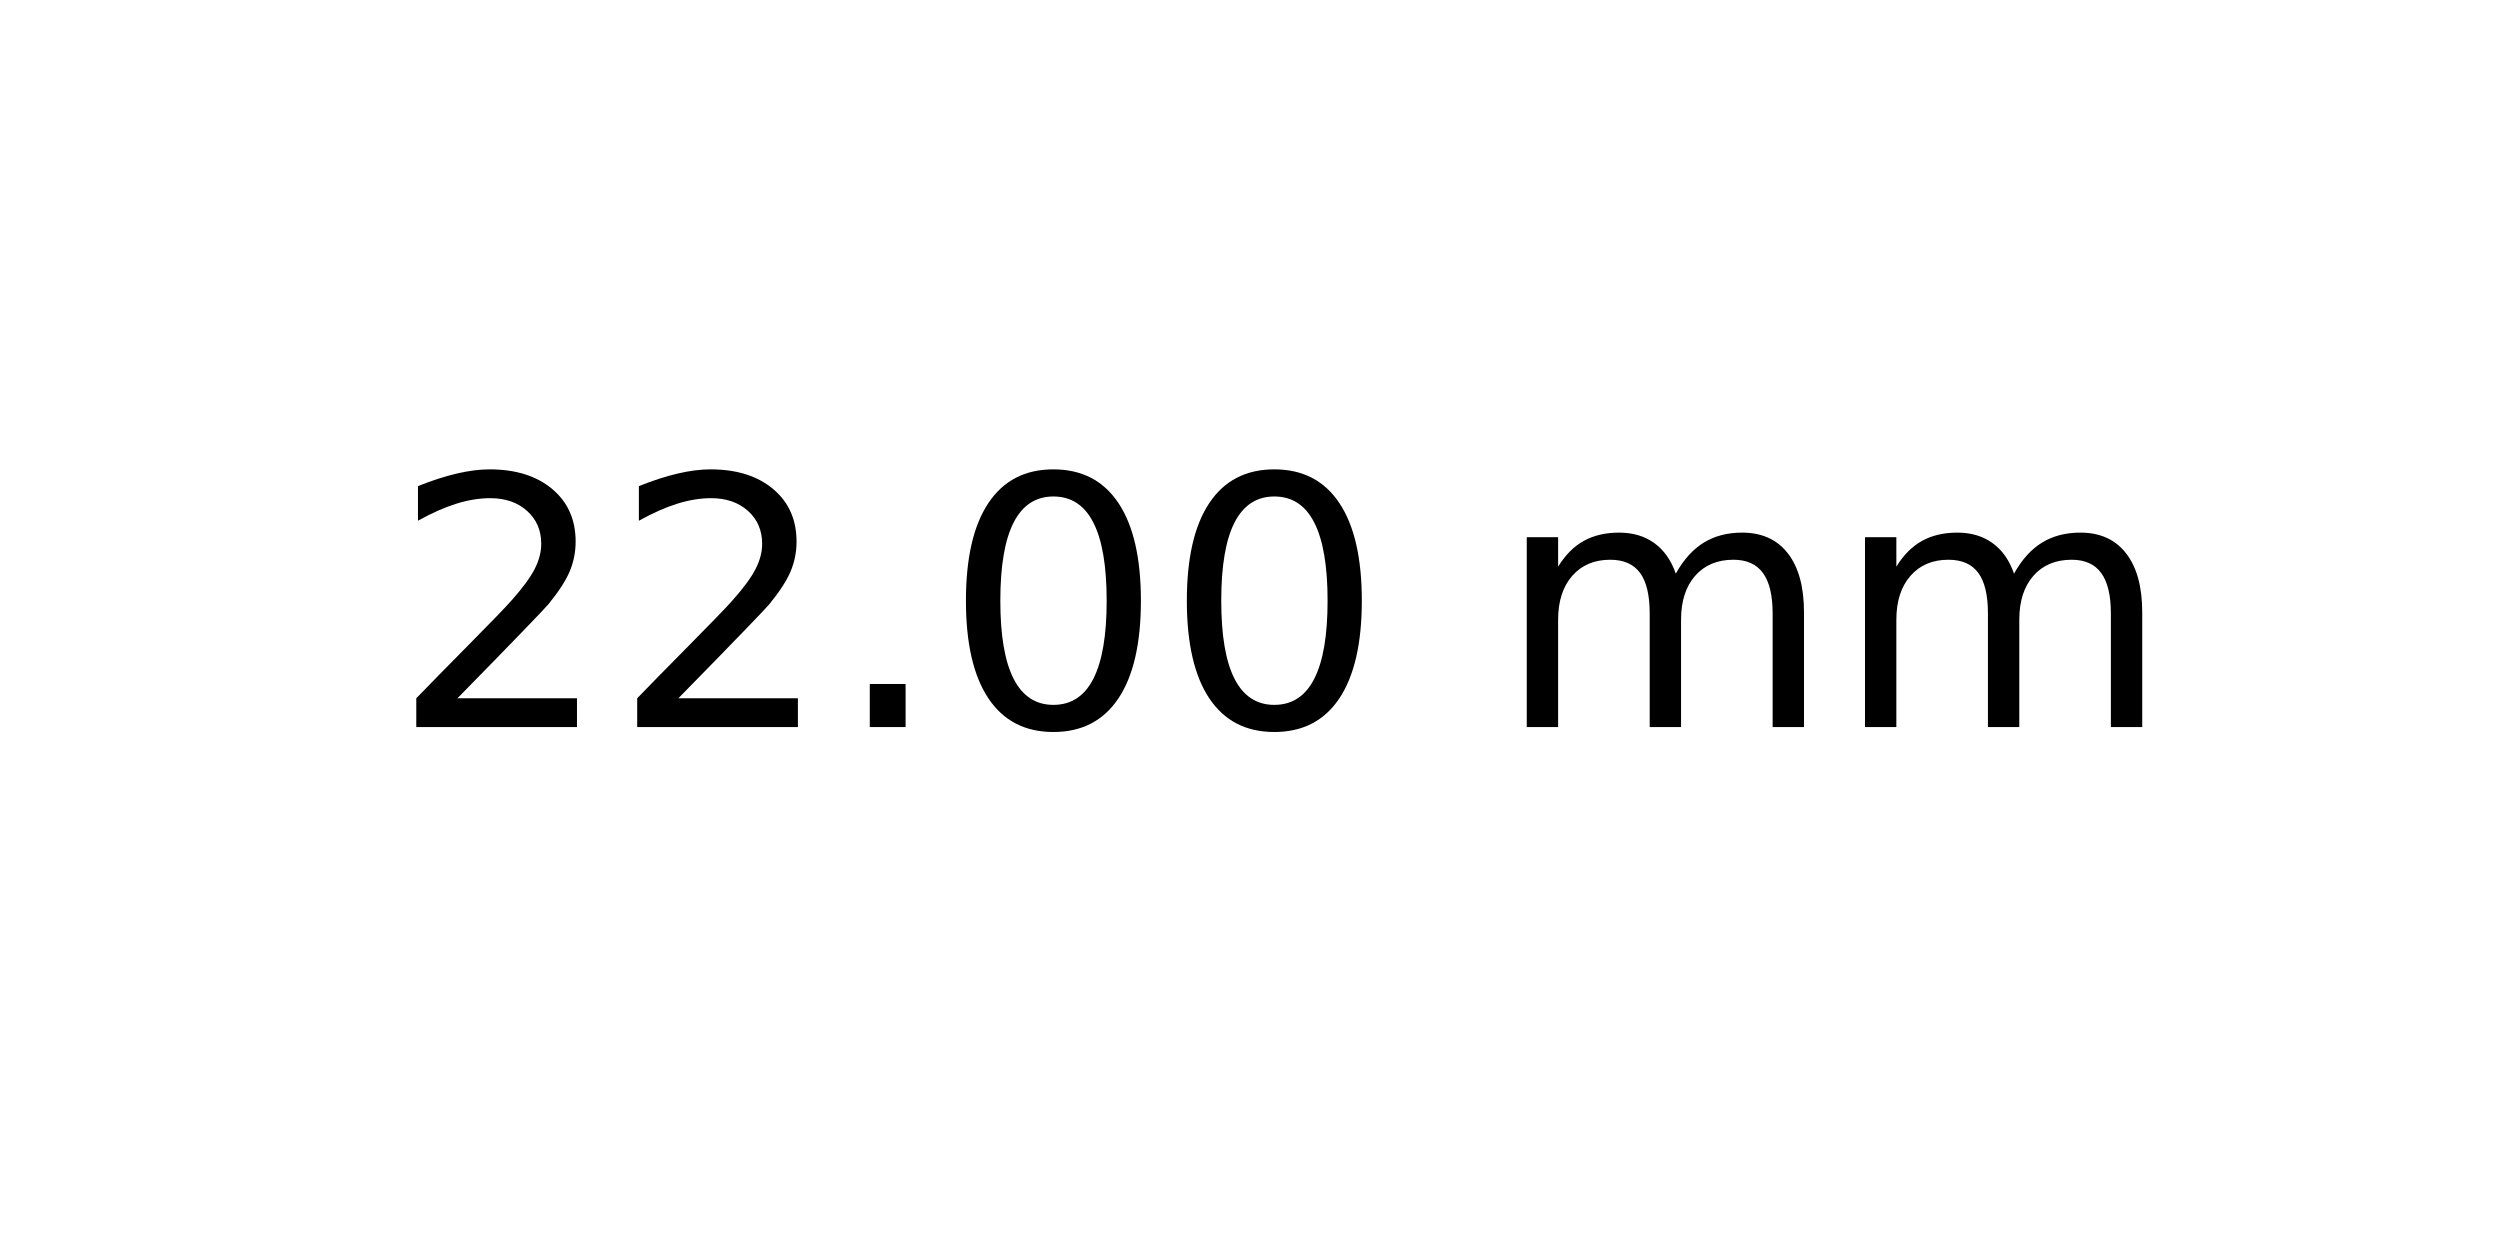
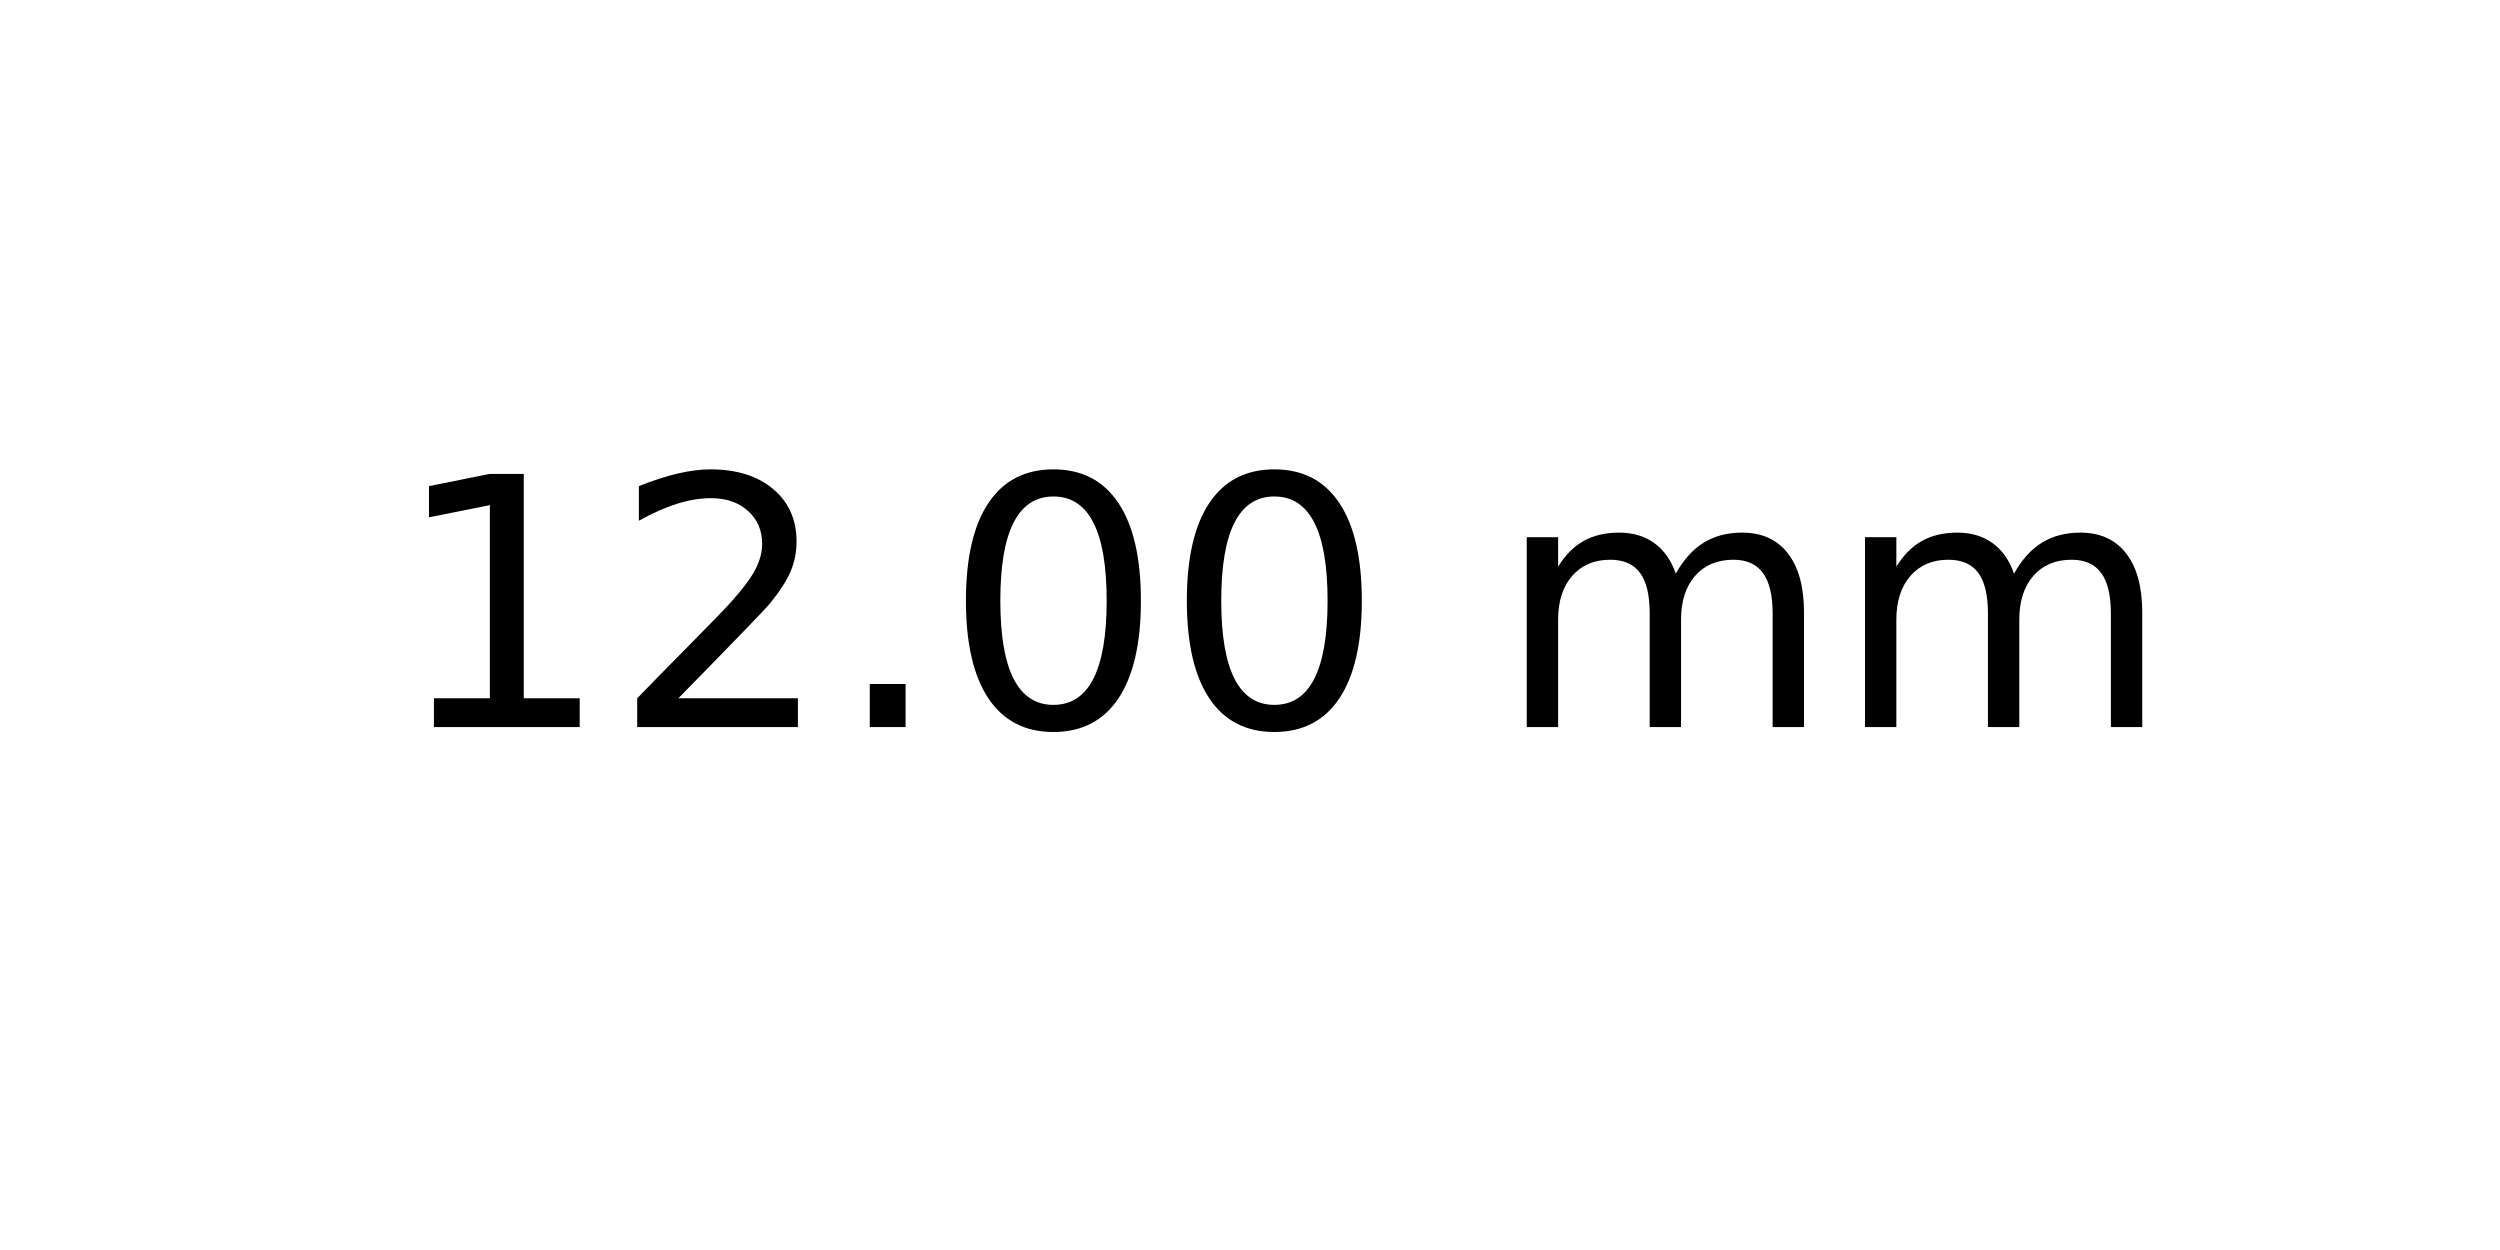
<svg xmlns="http://www.w3.org/2000/svg" xmlns:xlink="http://www.w3.org/1999/xlink" width="72pt" height="36pt" viewBox="0 0 72 36" version="1.1">
  <defs>
    <style type="text/css">*{stroke-linejoin: round; stroke-linecap: butt}</style>
  </defs>
  <g id="figure_1">
    <g id="axes_1">
      <g id="text_1">
        <g transform="translate(11.25625 20.93937) scale(0.1 -0.1)">
          <defs>
+             <path id="DejaVuSans-31" d="M 794 531  L 1825 531  L 1825 4091  L 703 3866  L 703 4441  L 1819 4666  L 2450 4666  L 2450 531  L 3481 531  L 3481 0  L 794 0  L 794 531  z " transform="scale(0.015625)" />
            <path id="DejaVuSans-32" d="M 1228 531  L 3431 531  L 3431 0  L 469 0  L 469 531  Q 828 903 1448 1529  Q 2069 2156 2228 2338  Q 2531 2678 2651 2914  Q 2772 3150 2772 3378  Q 2772 3750 2511 3984  Q 2250 4219 1831 4219  Q 1534 4219 1204 4116  Q 875 4013 500 3803  L 500 4441  Q 881 4594 1212 4672  Q 1544 4750 1819 4750  Q 2544 4750 2975 4387  Q 3406 4025 3406 3419  Q 3406 3131 3298 2873  Q 3191 2616 2906 2266  Q 2828 2175 2409 1742  Q 1991 1309 1228 531  z " transform="scale(0.015625)" />
            <path id="DejaVuSans-2e" d="M 684 794  L 1344 794  L 1344 0  L 684 0  L 684 794  z " transform="scale(0.015625)" />
            <path id="DejaVuSans-30" d="M 2034 4250  Q 1547 4250 1301 3770  Q 1056 3291 1056 2328  Q 1056 1369 1301 889  Q 1547 409 2034 409  Q 2525 409 2770 889  Q 3016 1369 3016 2328  Q 3016 3291 2770 3770  Q 2525 4250 2034 4250  z M 2034 4750  Q 2819 4750 3233 4129  Q 3647 3509 3647 2328  Q 3647 1150 3233 529  Q 2819 -91 2034 -91  Q 1250 -91 836 529  Q 422 1150 422 2328  Q 422 3509 836 4129  Q 1250 4750 2034 4750  z " transform="scale(0.015625)" />
            <path id="DejaVuSans-20" transform="scale(0.015625)" />
            <path id="DejaVuSans-6d" d="M 3328 2828  Q 3544 3216 3844 3400  Q 4144 3584 4550 3584  Q 5097 3584 5394 3201  Q 5691 2819 5691 2113  L 5691 0  L 5113 0  L 5113 2094  Q 5113 2597 4934 2840  Q 4756 3084 4391 3084  Q 3944 3084 3684 2787  Q 3425 2491 3425 1978  L 3425 0  L 2847 0  L 2847 2094  Q 2847 2600 2669 2842  Q 2491 3084 2119 3084  Q 1678 3084 1418 2786  Q 1159 2488 1159 1978  L 1159 0  L 581 0  L 581 3500  L 1159 3500  L 1159 2956  Q 1356 3278 1631 3431  Q 1906 3584 2284 3584  Q 2666 3584 2933 3390  Q 3200 3197 3328 2828  z " transform="scale(0.015625)" />
          </defs>
-           <use xlink:href="#DejaVuSans-32" />
+           <use xlink:href="#DejaVuSans-31" />
          <use xlink:href="#DejaVuSans-32" x="63.623" />
          <use xlink:href="#DejaVuSans-2e" x="127.246" />
          <use xlink:href="#DejaVuSans-30" x="159.033" />
          <use xlink:href="#DejaVuSans-30" x="222.656" />
          <use xlink:href="#DejaVuSans-20" x="286.279" />
          <use xlink:href="#DejaVuSans-6d" x="318.066" />
          <use xlink:href="#DejaVuSans-6d" x="415.479" />
        </g>
      </g>
    </g>
  </g>
</svg>
